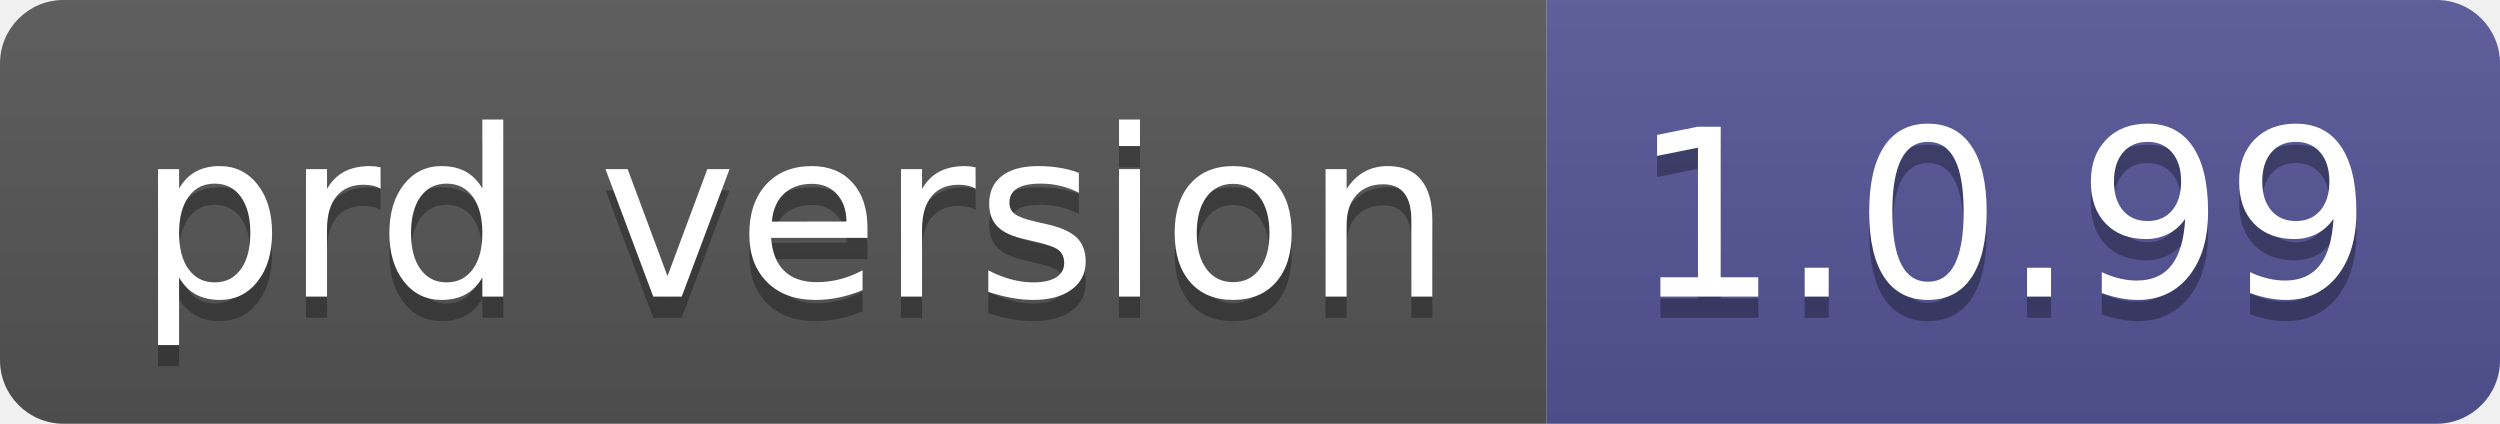
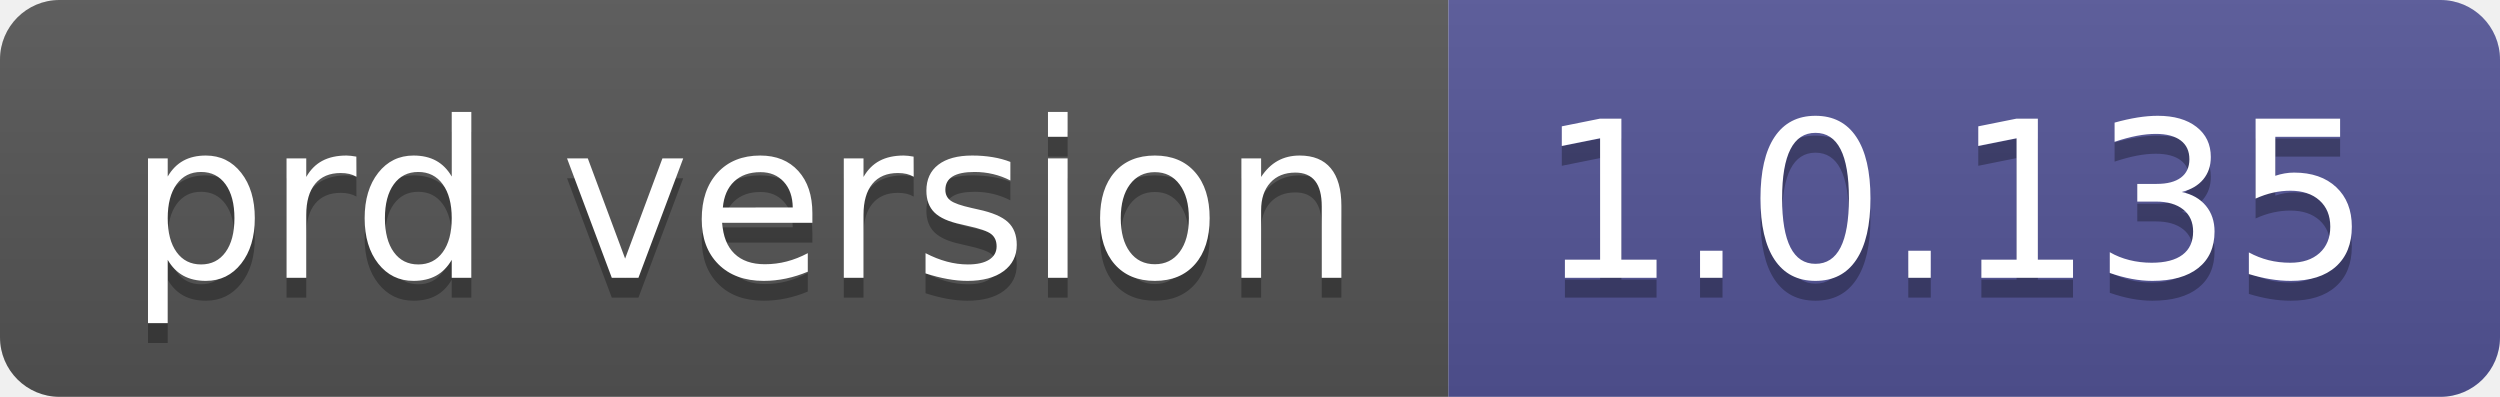
- <svg xmlns="http://www.w3.org/2000/svg" width="118" height="20" role="img" aria-label="prd version: 1.0.99">
+ <svg xmlns="http://www.w3.org/2000/svg" width="126" height="20" role="img" aria-label="prd version: 1.0.135">
  <linearGradient id="s" x2="0" y2="100%">
    <stop offset="0" stop-color="#bbb" stop-opacity=".1" />
    <stop offset="1" stop-opacity=".1" />
  </linearGradient>
  <clipPath id="r">
-     <rect width="118" height="20" rx="3" fill="#fff" />
+     <rect width="126" height="20" rx="3" fill="#fff" />
  </clipPath>
  <g clip-path="url(#r)">
    <rect width="73" height="20" fill="#555" />
-     <rect x="73" width="45" height="20" fill="#535597" />
-     <rect width="118" height="20" fill="url(#s)" />
+     <rect x="73" width="53" height="20" fill="#535597" />
+     <rect width="126" height="20" fill="url(#s)" />
  </g>
  <g fill="#fff" text-anchor="middle" font-family="Verdana,Geneva,DejaVu Sans,sans-serif" text-rendering="geometricPrecision" font-size="110">
    <text aria-hidden="true" x="375" y="150" fill="#010101" fill-opacity=".3" transform="scale(.1)" textLength="630">prd version</text>
    <text x="375" y="140" transform="scale(.1)" fill="#fff" textLength="630">prd version</text>
-     <text aria-hidden="true" x="945" y="150" fill="#010101" fill-opacity=".3" transform="scale(.1)" textLength="350">1.0.99</text>
-     <text x="945" y="140" transform="scale(.1)" fill="#fff" textLength="350">1.0.99</text>
+     <text aria-hidden="true" x="985" y="150" fill="#010101" fill-opacity=".3" transform="scale(.1)" textLength="430">1.0.135</text>
+     <text x="985" y="140" transform="scale(.1)" fill="#fff" textLength="430">1.0.135</text>
  </g>
</svg>
